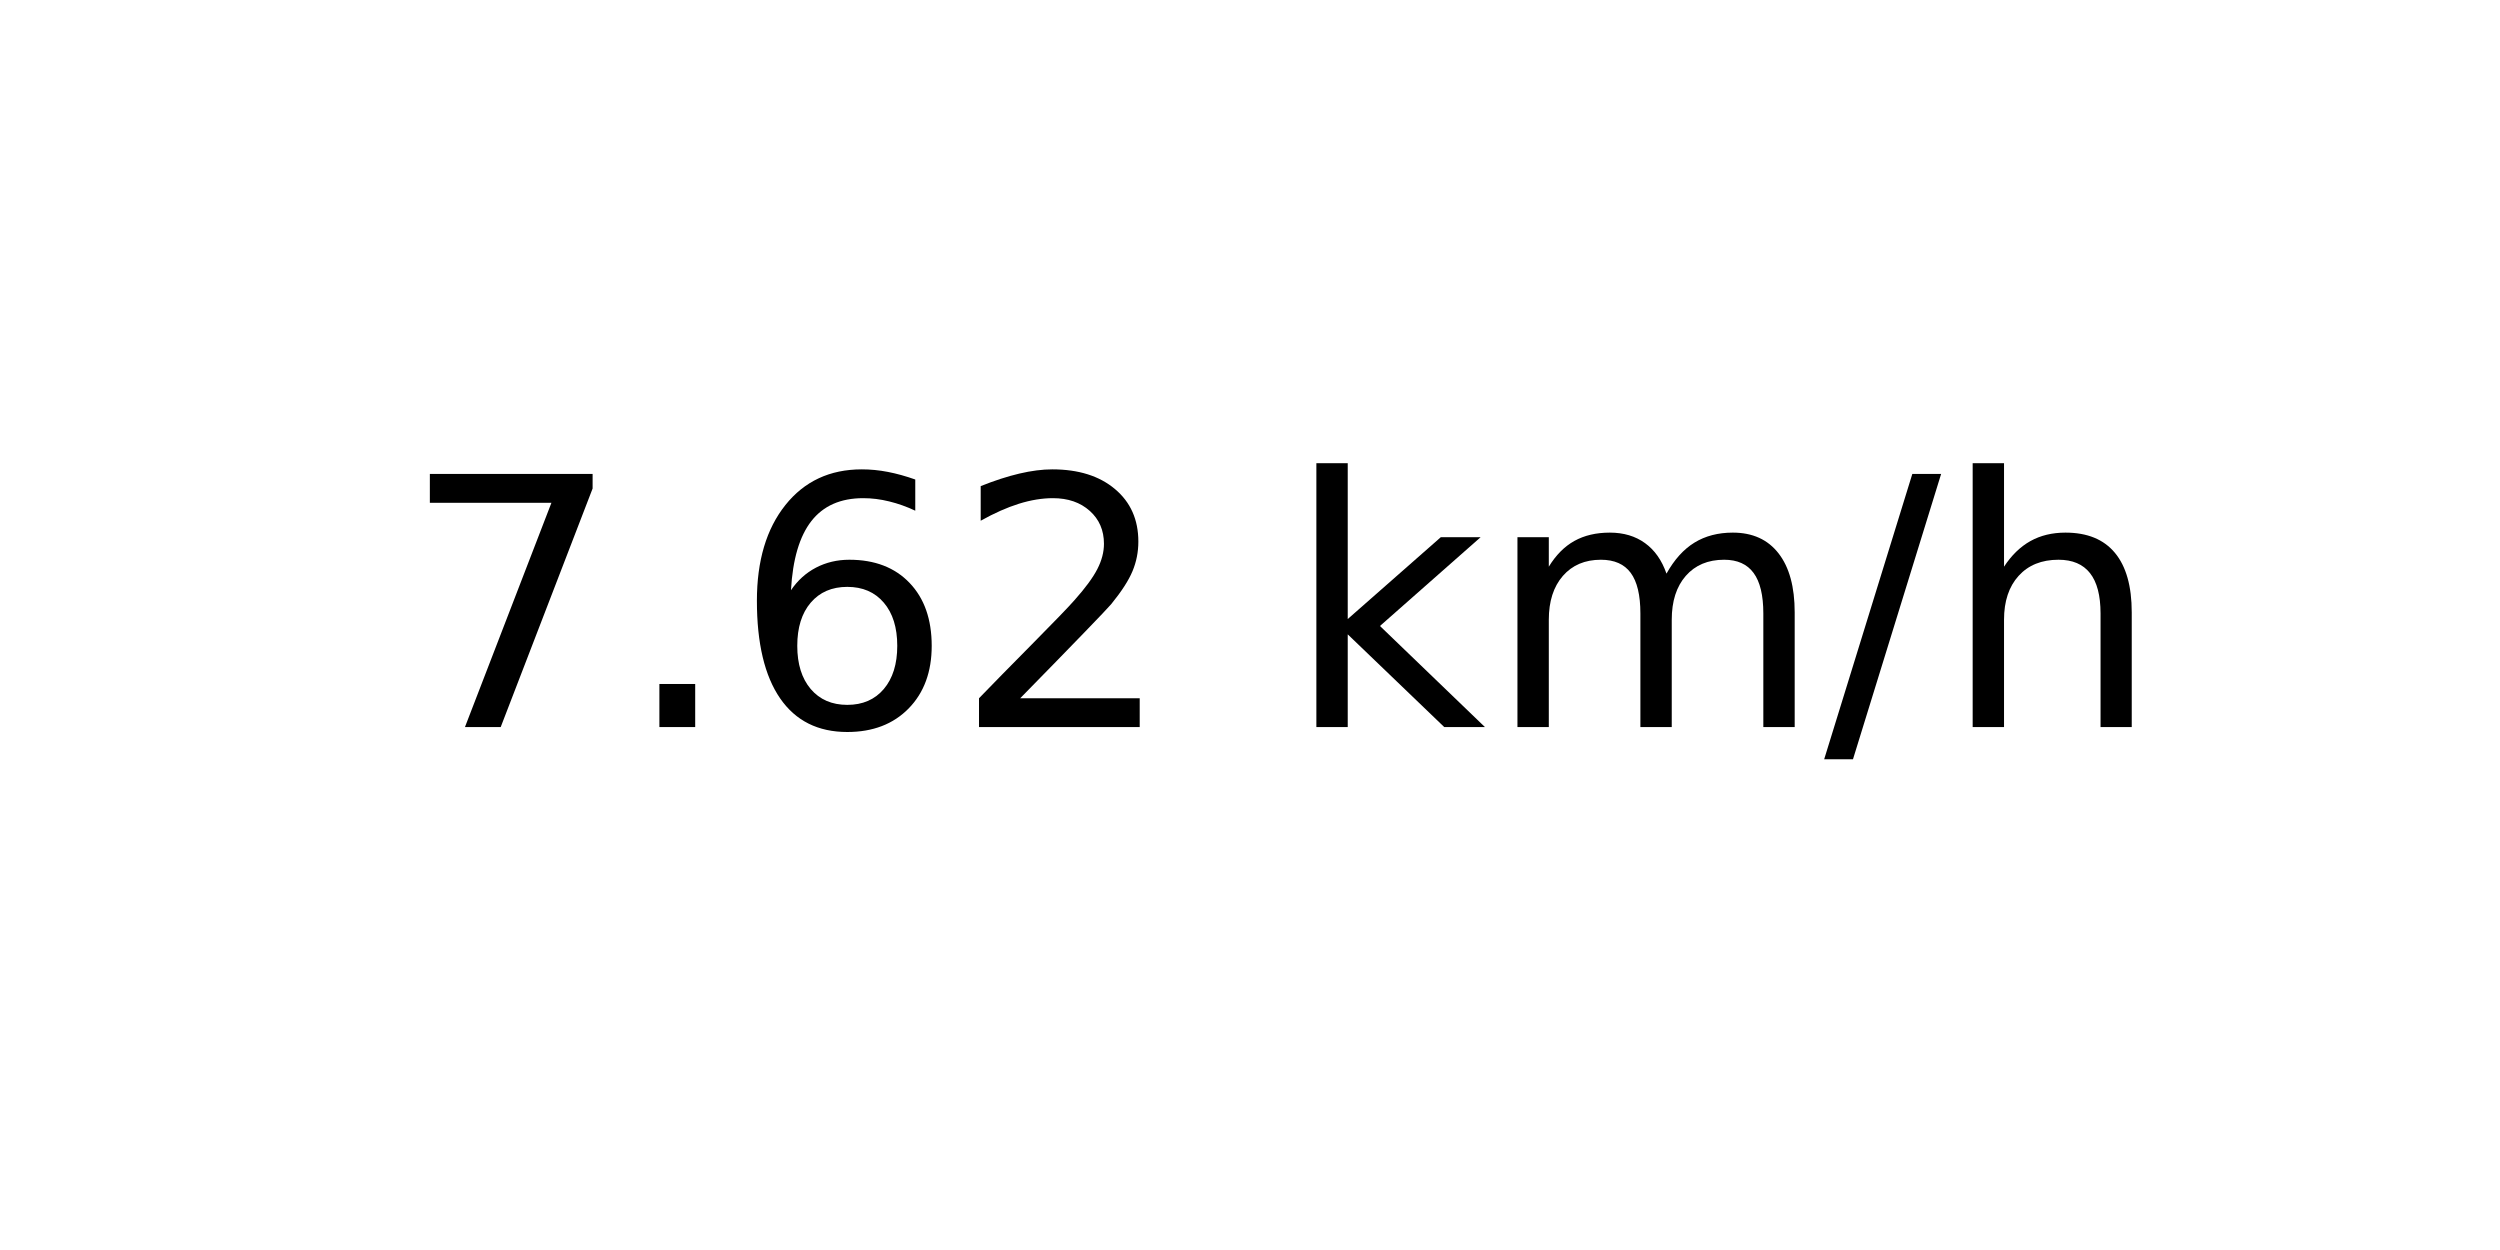
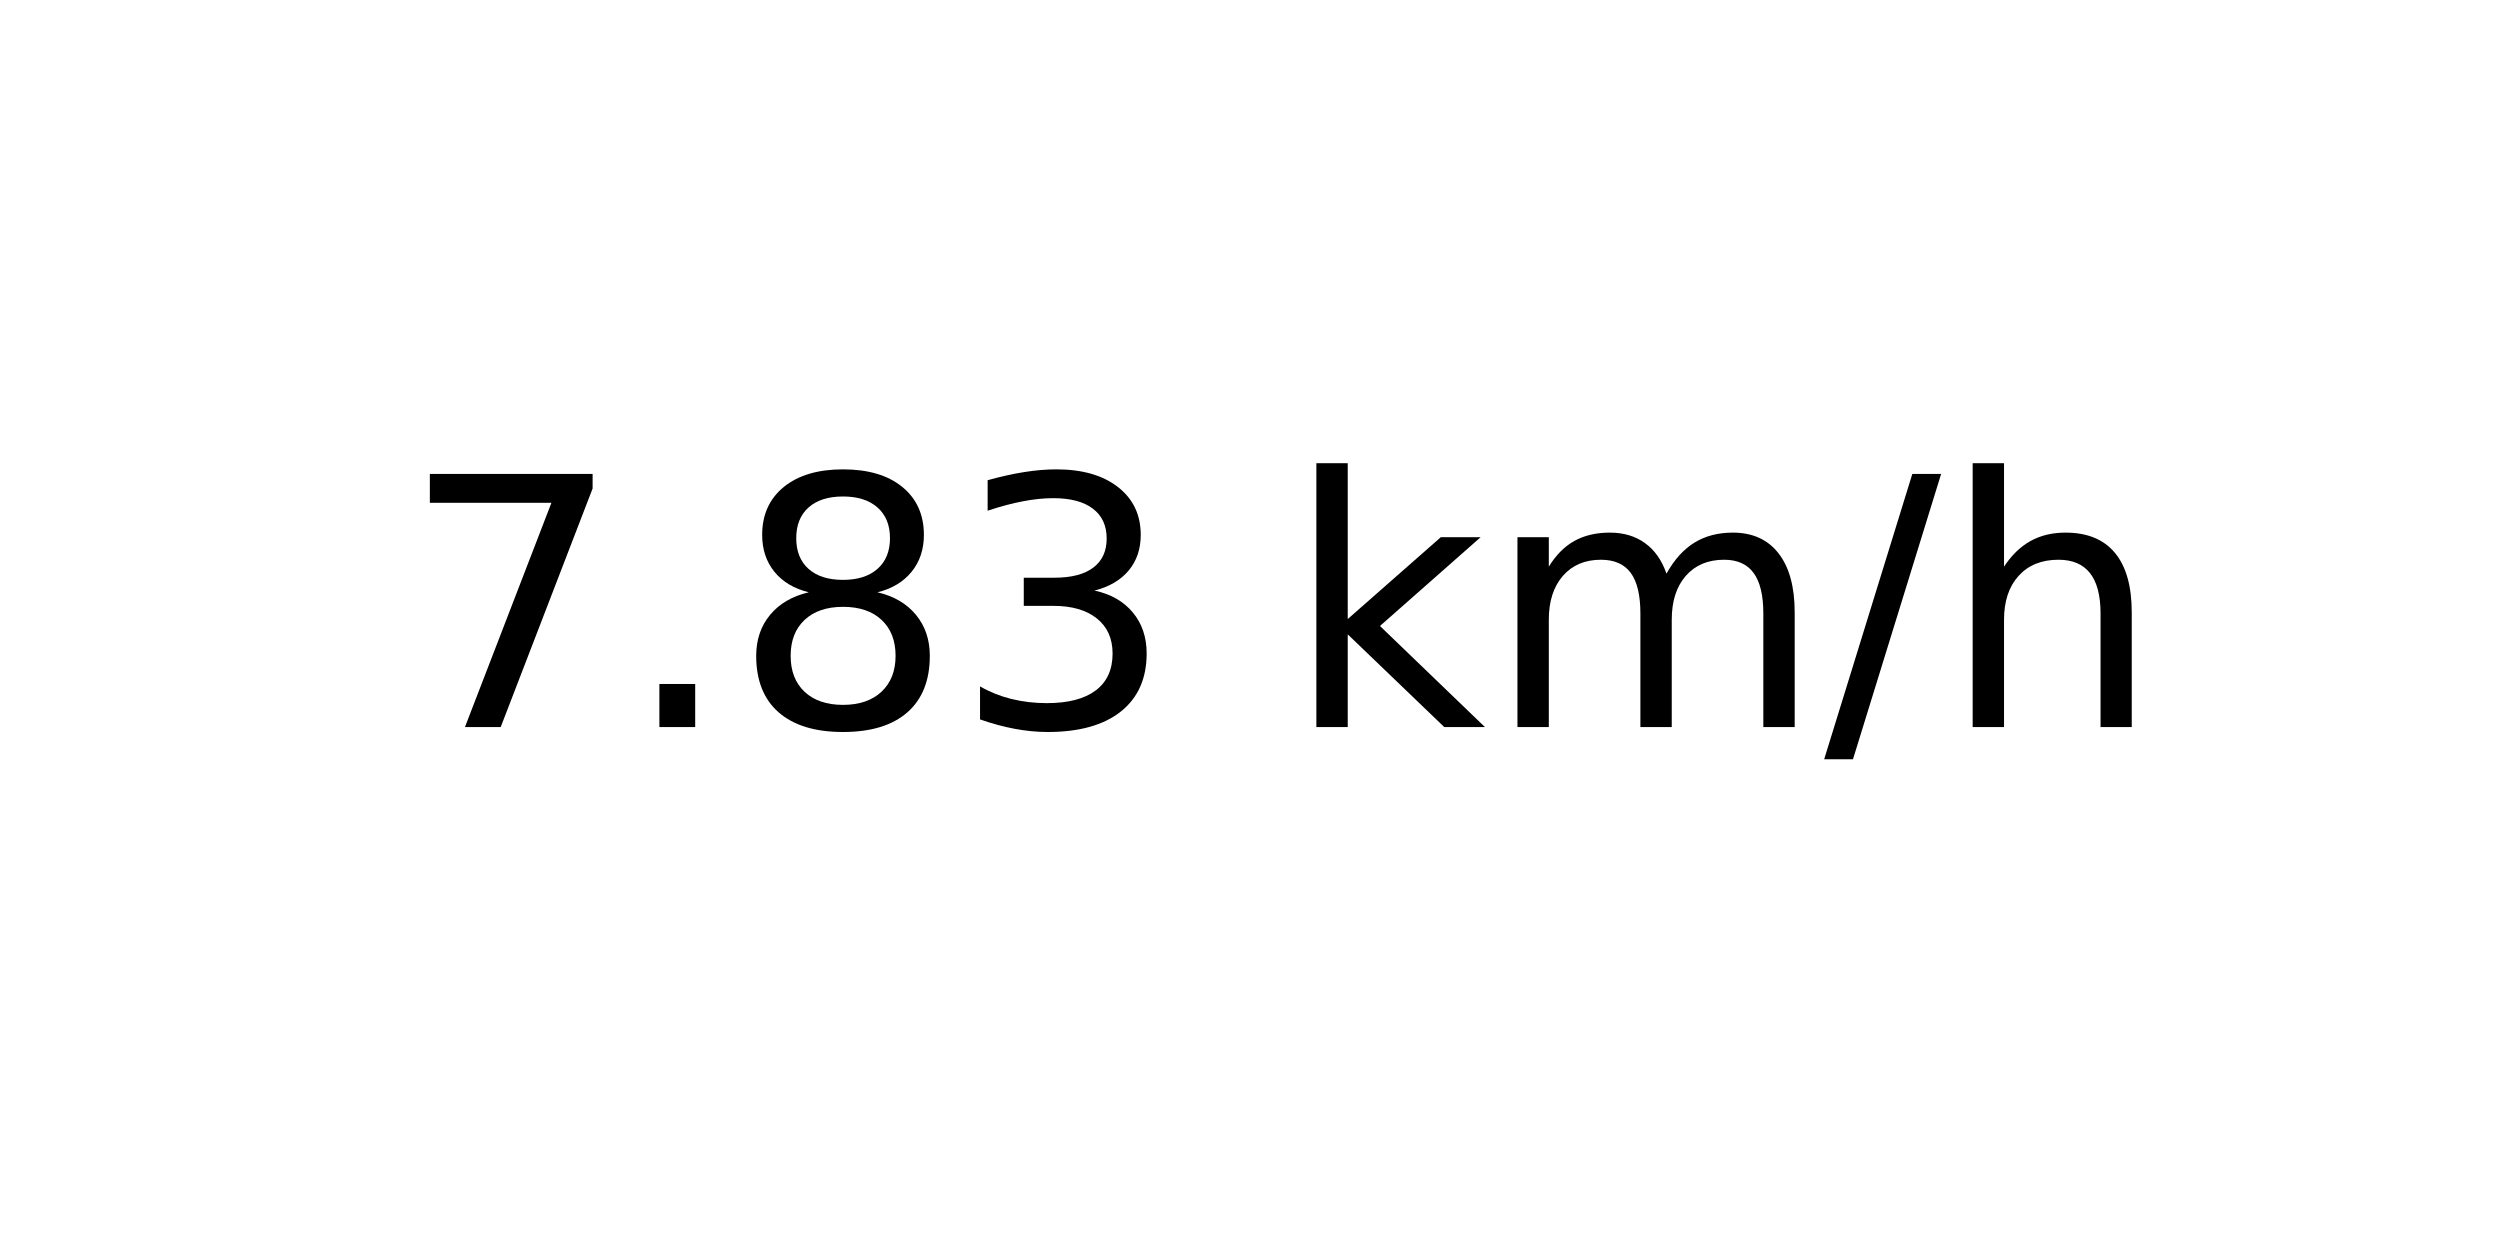
<svg xmlns="http://www.w3.org/2000/svg" xmlns:xlink="http://www.w3.org/1999/xlink" width="72pt" height="36pt" viewBox="0 0 72 36" version="1.1">
  <defs>
    <style type="text/css">*{stroke-linejoin: round; stroke-linecap: butt}</style>
  </defs>
  <g id="figure_1">
    <g id="axes_1">
      <g id="text_1">
        <g transform="translate(11.55937 20.93937) scale(0.1 -0.1)">
          <defs>
            <path id="DejaVuSans-37" d="M 525 4666  L 3525 4666  L 3525 4397  L 1831 0  L 1172 0  L 2766 4134  L 525 4134  L 525 4666  z " transform="scale(0.015625)" />
            <path id="DejaVuSans-2e" d="M 684 794  L 1344 794  L 1344 0  L 684 0  L 684 794  z " transform="scale(0.015625)" />
-             <path id="DejaVuSans-36" d="M 2113 2584  Q 1688 2584 1439 2293  Q 1191 2003 1191 1497  Q 1191 994 1439 701  Q 1688 409 2113 409  Q 2538 409 2786 701  Q 3034 994 3034 1497  Q 3034 2003 2786 2293  Q 2538 2584 2113 2584  z M 3366 4563  L 3366 3988  Q 3128 4100 2886 4159  Q 2644 4219 2406 4219  Q 1781 4219 1451 3797  Q 1122 3375 1075 2522  Q 1259 2794 1537 2939  Q 1816 3084 2150 3084  Q 2853 3084 3261 2657  Q 3669 2231 3669 1497  Q 3669 778 3244 343  Q 2819 -91 2113 -91  Q 1303 -91 875 529  Q 447 1150 447 2328  Q 447 3434 972 4092  Q 1497 4750 2381 4750  Q 2619 4750 2861 4703  Q 3103 4656 3366 4563  z " transform="scale(0.015625)" />
-             <path id="DejaVuSans-32" d="M 1228 531  L 3431 531  L 3431 0  L 469 0  L 469 531  Q 828 903 1448 1529  Q 2069 2156 2228 2338  Q 2531 2678 2651 2914  Q 2772 3150 2772 3378  Q 2772 3750 2511 3984  Q 2250 4219 1831 4219  Q 1534 4219 1204 4116  Q 875 4013 500 3803  L 500 4441  Q 881 4594 1212 4672  Q 1544 4750 1819 4750  Q 2544 4750 2975 4387  Q 3406 4025 3406 3419  Q 3406 3131 3298 2873  Q 3191 2616 2906 2266  Q 2828 2175 2409 1742  Q 1991 1309 1228 531  z " transform="scale(0.015625)" />
+             <path id="DejaVuSans-38" d="M 2034 2216  Q 1584 2216 1326 1975  Q 1069 1734 1069 1313  Q 1069 891 1326 650  Q 1584 409 2034 409  Q 2484 409 2743 651  Q 3003 894 3003 1313  Q 3003 1734 2745 1975  Q 2488 2216 2034 2216  z M 1403 2484  Q 997 2584 770 2862  Q 544 3141 544 3541  Q 544 4100 942 4425  Q 1341 4750 2034 4750  Q 2731 4750 3128 4425  Q 3525 4100 3525 3541  Q 3525 3141 3298 2862  Q 3072 2584 2669 2484  Q 3125 2378 3379 2068  Q 3634 1759 3634 1313  Q 3634 634 3220 271  Q 2806 -91 2034 -91  Q 1263 -91 848 271  Q 434 634 434 1313  Q 434 1759 690 2068  Q 947 2378 1403 2484  z M 1172 3481  Q 1172 3119 1398 2916  Q 1625 2713 2034 2713  Q 2441 2713 2670 2916  Q 2900 3119 2900 3481  Q 2900 3844 2670 4047  Q 2441 4250 2034 4250  Q 1625 4250 1398 4047  Q 1172 3844 1172 3481  z " transform="scale(0.015625)" />
+             <path id="DejaVuSans-33" d="M 2597 2516  Q 3050 2419 3304 2112  Q 3559 1806 3559 1356  Q 3559 666 3084 287  Q 2609 -91 1734 -91  Q 1441 -91 1130 -33  Q 819 25 488 141  L 488 750  Q 750 597 1062 519  Q 1375 441 1716 441  Q 2309 441 2620 675  Q 2931 909 2931 1356  Q 2931 1769 2642 2001  Q 2353 2234 1838 2234  L 1294 2234  L 1294 2753  L 1863 2753  Q 2328 2753 2575 2939  Q 2822 3125 2822 3475  Q 2822 3834 2567 4026  Q 2313 4219 1838 4219  Q 1578 4219 1281 4162  Q 984 4106 628 3988  L 628 4550  Q 988 4650 1302 4700  Q 1616 4750 1894 4750  Q 2613 4750 3031 4423  Q 3450 4097 3450 3541  Q 3450 3153 3228 2886  Q 3006 2619 2597 2516  z " transform="scale(0.015625)" />
            <path id="DejaVuSans-20" transform="scale(0.015625)" />
            <path id="DejaVuSans-6b" d="M 581 4863  L 1159 4863  L 1159 1991  L 2875 3500  L 3609 3500  L 1753 1863  L 3688 0  L 2938 0  L 1159 1709  L 1159 0  L 581 0  L 581 4863  z " transform="scale(0.015625)" />
            <path id="DejaVuSans-6d" d="M 3328 2828  Q 3544 3216 3844 3400  Q 4144 3584 4550 3584  Q 5097 3584 5394 3201  Q 5691 2819 5691 2113  L 5691 0  L 5113 0  L 5113 2094  Q 5113 2597 4934 2840  Q 4756 3084 4391 3084  Q 3944 3084 3684 2787  Q 3425 2491 3425 1978  L 3425 0  L 2847 0  L 2847 2094  Q 2847 2600 2669 2842  Q 2491 3084 2119 3084  Q 1678 3084 1418 2786  Q 1159 2488 1159 1978  L 1159 0  L 581 0  L 581 3500  L 1159 3500  L 1159 2956  Q 1356 3278 1631 3431  Q 1906 3584 2284 3584  Q 2666 3584 2933 3390  Q 3200 3197 3328 2828  z " transform="scale(0.015625)" />
            <path id="DejaVuSans-2f" d="M 1625 4666  L 2156 4666  L 531 -594  L 0 -594  L 1625 4666  z " transform="scale(0.015625)" />
            <path id="DejaVuSans-68" d="M 3513 2113  L 3513 0  L 2938 0  L 2938 2094  Q 2938 2591 2744 2837  Q 2550 3084 2163 3084  Q 1697 3084 1428 2787  Q 1159 2491 1159 1978  L 1159 0  L 581 0  L 581 4863  L 1159 4863  L 1159 2956  Q 1366 3272 1645 3428  Q 1925 3584 2291 3584  Q 2894 3584 3203 3211  Q 3513 2838 3513 2113  z " transform="scale(0.015625)" />
          </defs>
          <use xlink:href="#DejaVuSans-37" />
          <use xlink:href="#DejaVuSans-2e" x="63.623" />
-           <use xlink:href="#DejaVuSans-36" x="95.41" />
-           <use xlink:href="#DejaVuSans-32" x="159.033" />
+           <use xlink:href="#DejaVuSans-38" x="95.41" />
+           <use xlink:href="#DejaVuSans-33" x="159.033" />
          <use xlink:href="#DejaVuSans-20" x="222.656" />
          <use xlink:href="#DejaVuSans-6b" x="254.443" />
          <use xlink:href="#DejaVuSans-6d" x="312.354" />
          <use xlink:href="#DejaVuSans-2f" x="409.766" />
          <use xlink:href="#DejaVuSans-68" x="443.457" />
        </g>
      </g>
    </g>
  </g>
</svg>
